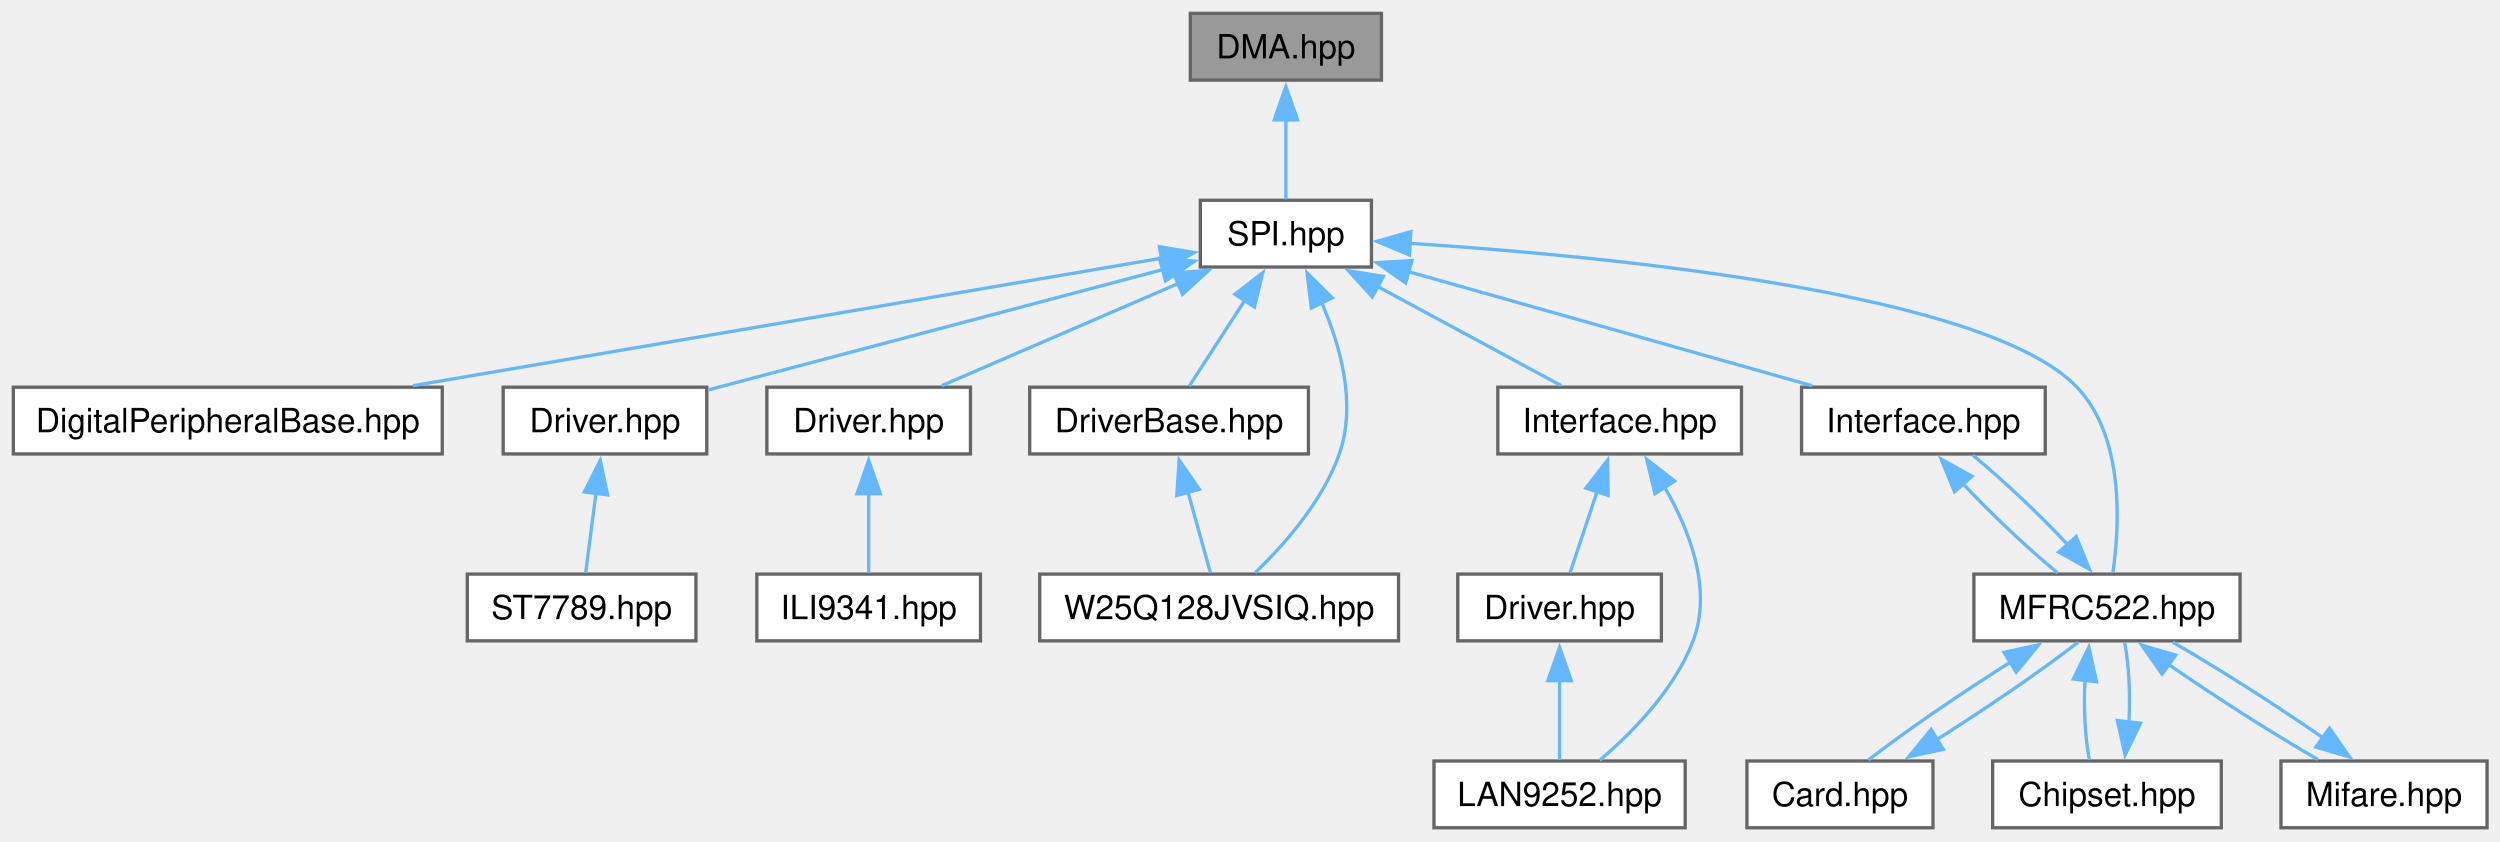
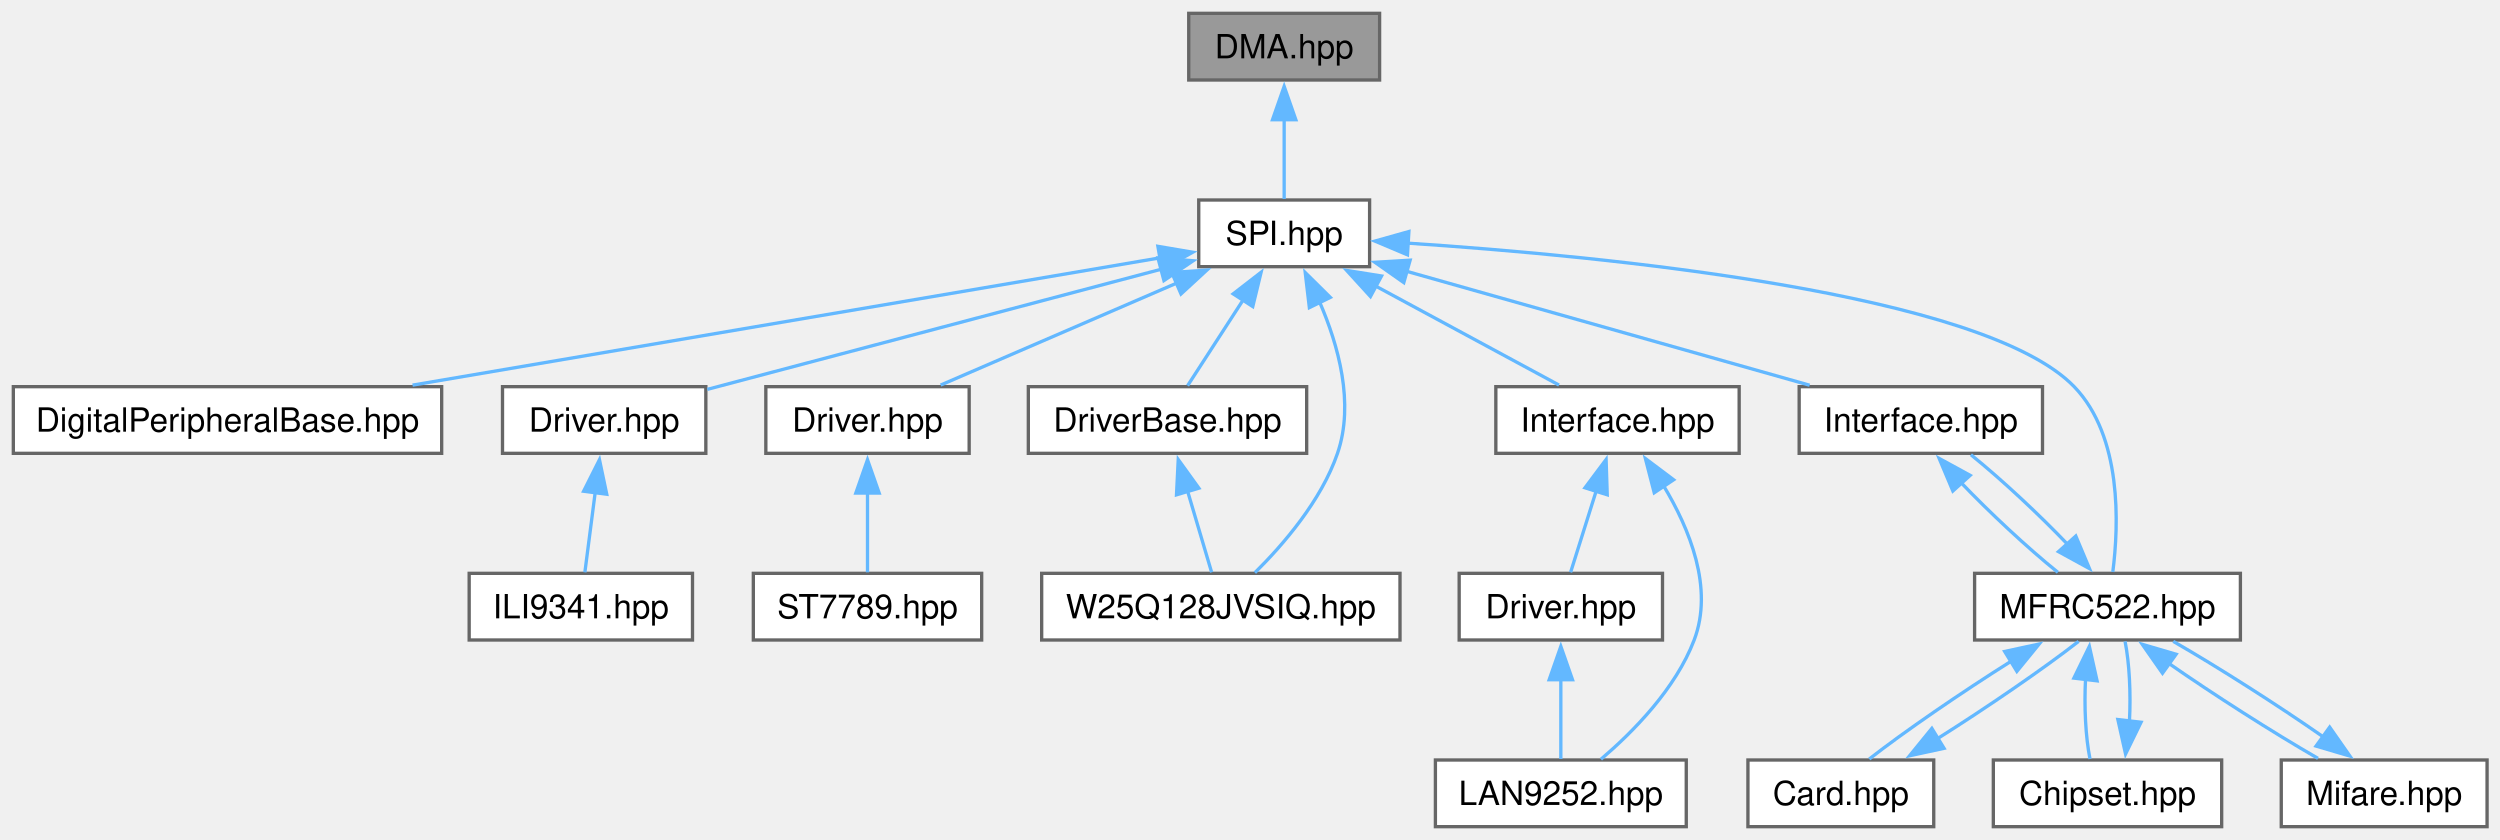
- <svg xmlns="http://www.w3.org/2000/svg" xmlns:xlink="http://www.w3.org/1999/xlink" width="749pt" height="252pt" viewBox="0.00 0.00 749.00 252.00">
+ <svg xmlns="http://www.w3.org/2000/svg" xmlns:xlink="http://www.w3.org/1999/xlink" width="750pt" height="252pt" viewBox="0.00 0.00 750.00 252.00">
  <g id="graph0" class="graph" transform="scale(1 1) rotate(0) translate(4 248)">
    <g id="Node000001" class="node">
      <g id="a_Node000001">
        <a xlink:title="DMA-driven SPI port specialization implementing non-blocking transfers using the STM32 HAL DMA API.">
          <polygon fill="#999999" stroke="#666666" points="409.88,-244 352.62,-244 352.62,-224 409.88,-224 409.88,-244" />
          <text xml:space="preserve" text-anchor="middle" x="381.25" y="-230.5" font-family="Helvetica,sans-Serif" font-size="10.00">DMA.hpp</text>
        </a>
      </g>
    </g>
    <g id="Node000002" class="node">
      <g id="a_Node000002">
        <a xlink:href="../../dc/dc9/a00389.html" target="_top" xlink:title=" ">
          <polygon fill="white" stroke="#666666" points="406.88,-188 355.62,-188 355.62,-168 406.88,-168 406.88,-188" />
          <text xml:space="preserve" text-anchor="middle" x="381.25" y="-174.5" font-family="Helvetica,sans-Serif" font-size="10.00">SPI.hpp</text>
        </a>
      </g>
    </g>
    <g id="edge1_Node000001_Node000002" class="edge">
      <g id="a_edge1_Node000001_Node000002">
        <a xlink:title=" ">
          <path fill="none" stroke="#63b8ff" d="M381.25,-212.13C381.25,-203.9 381.25,-194.85 381.25,-188.3" />
          <polygon fill="#63b8ff" stroke="#63b8ff" points="377.75,-212.08 381.25,-222.08 384.75,-212.08 377.75,-212.08" />
        </a>
      </g>
    </g>
    <g id="Node000003" class="node">
      <g id="a_Node000003">
        <a xlink:href="../../d4/d51/a00017.html" target="_top" xlink:title="Base support for digital peripheral I/O interfacing over SPI-backed port expanders.">
          <polygon fill="white" stroke="#666666" points="128.5,-132 0,-132 0,-112 128.5,-112 128.5,-132" />
          <text xml:space="preserve" text-anchor="middle" x="64.25" y="-118.5" font-family="Helvetica,sans-Serif" font-size="10.00">DigitalPeripheralBase.hpp</text>
        </a>
      </g>
    </g>
    <g id="edge2_Node000002_Node000003" class="edge">
      <g id="a_edge2_Node000002_Node000003">
        <a xlink:title=" ">
          <path fill="none" stroke="#63b8ff" d="M344.29,-170.7C288.98,-161.28 184.29,-143.45 119.76,-132.46" />
          <polygon fill="#63b8ff" stroke="#63b8ff" points="343.37,-174.1 353.82,-172.33 344.55,-167.2 343.37,-174.1" />
        </a>
      </g>
    </g>
    <g id="Node000004" class="node">
      <g id="a_Node000004">
-         <a xlink:href="../../da/d26/a02644.html" target="_top" xlink:title=" ">
+         <a xlink:href="../../de/d4c/a02641.html" target="_top" xlink:title="ILI9341 display controller driver implementation.">
          <polygon fill="white" stroke="#666666" points="207.75,-132 146.75,-132 146.75,-112 207.75,-112 207.75,-132" />
          <text xml:space="preserve" text-anchor="middle" x="177.25" y="-118.5" font-family="Helvetica,sans-Serif" font-size="10.00">Driver.hpp</text>
        </a>
      </g>
    </g>
    <g id="edge3_Node000002_Node000004" class="edge">
      <g id="a_edge3_Node000002_Node000004">
        <a xlink:title=" ">
          <path fill="none" stroke="#63b8ff" d="M344.32,-167.22C305.38,-156.92 244.72,-140.86 208.2,-131.19" />
          <polygon fill="#63b8ff" stroke="#63b8ff" points="343.39,-170.6 353.95,-169.77 345.18,-163.83 343.39,-170.6" />
        </a>
      </g>
    </g>
    <g id="Node000006" class="node">
      <g id="a_Node000006">
-         <a xlink:href="../../de/d4c/a02641.html" target="_top" xlink:title="ILI9341 display controller driver implementation.">
+         <a xlink:href="../../da/d26/a02644.html" target="_top" xlink:title=" ">
          <polygon fill="white" stroke="#666666" points="286.75,-132 225.75,-132 225.75,-112 286.75,-112 286.75,-132" />
          <text xml:space="preserve" text-anchor="middle" x="256.25" y="-118.5" font-family="Helvetica,sans-Serif" font-size="10.00">Driver.hpp</text>
        </a>
      </g>
    </g>
    <g id="edge5_Node000002_Node000006" class="edge">
      <g id="a_edge5_Node000002_Node000006">
        <a xlink:title=" ">
          <path fill="none" stroke="#63b8ff" d="M349.17,-163.14C326.91,-153.52 297.84,-140.97 278.19,-132.48" />
          <polygon fill="#63b8ff" stroke="#63b8ff" points="347.52,-166.24 358.09,-166.99 350.3,-159.81 347.52,-166.24" />
        </a>
      </g>
    </g>
    <g id="Node000008" class="node">
      <g id="a_Node000008">
        <a xlink:href="../../d8/dab/a02638.html" target="_top" xlink:title="SPI flash driver base types and CRTP interface.">
          <polygon fill="white" stroke="#666666" points="388,-132 304.5,-132 304.5,-112 388,-112 388,-132" />
          <text xml:space="preserve" text-anchor="middle" x="346.25" y="-118.5" font-family="Helvetica,sans-Serif" font-size="10.00">DriverBase.hpp</text>
        </a>
      </g>
    </g>
    <g id="edge7_Node000002_Node000008" class="edge">
      <g id="a_edge7_Node000002_Node000008">
        <a xlink:title=" ">
          <path fill="none" stroke="#63b8ff" d="M369.03,-158.15C363.36,-149.4 356.87,-139.39 352.28,-132.3" />
          <polygon fill="#63b8ff" stroke="#63b8ff" points="365.95,-159.84 374.33,-166.32 371.83,-156.03 365.95,-159.84" />
        </a>
      </g>
    </g>
    <g id="Node000009" class="node">
      <g id="a_Node000009">
        <a xlink:href="../../df/dff/a02689.html" target="_top" xlink:title="SPI flash driver for the Winbond W25Q128JVSIQ 128 Mbit device.">
-           <polygon fill="white" stroke="#666666" points="415,-76 307.5,-76 307.5,-56 415,-56 415,-76" />
-           <text xml:space="preserve" text-anchor="middle" x="361.25" y="-62.5" font-family="Helvetica,sans-Serif" font-size="10.00">W25Q128JVSIQ.hpp</text>
+           <polygon fill="white" stroke="#666666" points="416,-76 308.5,-76 308.5,-56 416,-56 416,-76" />
+           <text xml:space="preserve" text-anchor="middle" x="362.25" y="-62.5" font-family="Helvetica,sans-Serif" font-size="10.00">W25Q128JVSIQ.hpp</text>
        </a>
      </g>
    </g>
    <g id="edge23_Node000002_Node000009" class="edge">
      <g id="a_edge23_Node000002_Node000009">
        <a xlink:title=" ">
-           <path fill="none" stroke="#63b8ff" d="M391.93,-157.41C397.63,-144.36 402.49,-126.93 397.25,-112 392.28,-97.84 380.78,-84.82 372.1,-76.47" />
-           <polygon fill="#63b8ff" stroke="#63b8ff" points="388.87,-155.7 387.61,-166.22 395.16,-158.78 388.87,-155.7" />
+           <path fill="none" stroke="#63b8ff" d="M391.87,-157.43C397.53,-144.39 402.38,-126.96 397.25,-112 392.37,-97.77 380.94,-84.57 372.47,-76.2" />
+           <polygon fill="#63b8ff" stroke="#63b8ff" points="388.81,-155.71 387.57,-166.23 395.1,-158.78 388.81,-155.71" />
        </a>
      </g>
    </g>
    <g id="Node000010" class="node">
      <g id="a_Node000010">
        <a xlink:href="../../d5/d6a/a02680.html" target="_top" xlink:title="LAN9252 EtherCAT Slave Controller SPI interface.">
          <polygon fill="white" stroke="#666666" points="517.75,-132 444.75,-132 444.75,-112 517.75,-112 517.75,-132" />
          <text xml:space="preserve" text-anchor="middle" x="481.25" y="-118.5" font-family="Helvetica,sans-Serif" font-size="10.00">Interface.hpp</text>
        </a>
      </g>
    </g>
    <g id="edge9_Node000002_Node000010" class="edge">
      <g id="a_edge9_Node000002_Node000010">
        <a xlink:title=" ">
          <path fill="none" stroke="#63b8ff" d="M408.38,-162.35C425.99,-152.84 448.4,-140.74 463.7,-132.48" />
          <polygon fill="#63b8ff" stroke="#63b8ff" points="407.14,-159.04 400,-166.87 410.46,-165.2 407.14,-159.04" />
        </a>
      </g>
    </g>
    <g id="Node000013" class="node">
      <g id="a_Node000013">
        <a xlink:href="../../d3/d25/a02683.html" target="_top" xlink:title="MFRC522 RFID controller communication port abstraction.">
          <polygon fill="white" stroke="#666666" points="608.75,-132 535.75,-132 535.75,-112 608.75,-112 608.75,-132" />
          <text xml:space="preserve" text-anchor="middle" x="572.25" y="-118.5" font-family="Helvetica,sans-Serif" font-size="10.00">Interface.hpp</text>
        </a>
      </g>
    </g>
    <g id="edge13_Node000002_Node000013" class="edge">
      <g id="a_edge13_Node000002_Node000013">
        <a xlink:title=" ">
          <path fill="none" stroke="#63b8ff" d="M417.7,-166.69C452.67,-156.81 505,-142.01 538.89,-132.43" />
          <polygon fill="#63b8ff" stroke="#63b8ff" points="417.14,-163.22 408.47,-169.31 419.04,-169.95 417.14,-163.22" />
        </a>
      </g>
    </g>
    <g id="Node000014" class="node">
      <g id="a_Node000014">
        <a xlink:href="../../d2/d1f/a00083.html" target="_top" xlink:title="MFRC522 RFID reader driver providing card detection and UID reading over SPI.">
-           <polygon fill="white" stroke="#666666" points="667.12,-76 587.38,-76 587.38,-56 667.12,-56 667.12,-76" />
-           <text xml:space="preserve" text-anchor="middle" x="627.25" y="-62.5" font-family="Helvetica,sans-Serif" font-size="10.00">MFRC522.hpp</text>
+           <polygon fill="white" stroke="#666666" points="668.12,-76 588.38,-76 588.38,-56 668.12,-56 668.12,-76" />
+           <text xml:space="preserve" text-anchor="middle" x="628.25" y="-62.5" font-family="Helvetica,sans-Serif" font-size="10.00">MFRC522.hpp</text>
        </a>
      </g>
    </g>
    <g id="edge22_Node000002_Node000014" class="edge">
      <g id="a_edge22_Node000002_Node000014">
        <a xlink:title=" ">
-           <path fill="none" stroke="#63b8ff" d="M418.16,-175.11C477.78,-171.26 591.33,-160.31 618.25,-132 632.54,-116.98 631.06,-90.46 629.01,-76.39" />
-           <polygon fill="#63b8ff" stroke="#63b8ff" points="418.27,-171.6 408.51,-175.7 418.7,-178.59 418.27,-171.6" />
+           <path fill="none" stroke="#63b8ff" d="M418.11,-175.07C477.66,-171.14 591.11,-160.1 618.25,-132 632.68,-117.05 631.65,-90.5 629.84,-76.41" />
+           <polygon fill="#63b8ff" stroke="#63b8ff" points="418.24,-171.55 408.47,-175.67 418.67,-178.54 418.24,-171.55" />
        </a>
      </g>
    </g>
    <g id="Node000005" class="node">
      <g id="a_Node000005">
-         <a xlink:href="../../d4/d8c/a00035.html" target="_top" xlink:title="ST7789 display driver alias.">
-           <polygon fill="white" stroke="#666666" points="204.5,-76 136,-76 136,-56 204.5,-56 204.5,-76" />
-           <text xml:space="preserve" text-anchor="middle" x="170.25" y="-62.5" font-family="Helvetica,sans-Serif" font-size="10.00">ST7789.hpp</text>
+         <a xlink:href="../../dc/d87/a00032.html" target="_top" xlink:title="ILI9341 display driver alias.">
+           <polygon fill="white" stroke="#666666" points="203.75,-76 136.75,-76 136.75,-56 203.75,-56 203.75,-76" />
+           <text xml:space="preserve" text-anchor="middle" x="170.25" y="-62.5" font-family="Helvetica,sans-Serif" font-size="10.00">ILI9341.hpp</text>
        </a>
      </g>
    </g>
    <g id="edge4_Node000004_Node000005" class="edge">
      <g id="a_edge4_Node000004_Node000005">
        <a xlink:title=" ">
          <path fill="none" stroke="#63b8ff" d="M174.58,-100.43C173.5,-92.11 172.32,-82.93 171.46,-76.3" />
          <polygon fill="#63b8ff" stroke="#63b8ff" points="171.08,-100.63 175.84,-110.09 178.02,-99.73 171.08,-100.63" />
        </a>
      </g>
    </g>
    <g id="Node000007" class="node">
      <g id="a_Node000007">
-         <a xlink:href="../../dc/d87/a00032.html" target="_top" xlink:title="ILI9341 display driver alias.">
-           <polygon fill="white" stroke="#666666" points="289.75,-76 222.75,-76 222.75,-56 289.75,-56 289.75,-76" />
-           <text xml:space="preserve" text-anchor="middle" x="256.25" y="-62.5" font-family="Helvetica,sans-Serif" font-size="10.00">ILI9341.hpp</text>
+         <a xlink:href="../../d4/d8c/a00035.html" target="_top" xlink:title="ST7789 display driver alias.">
+           <polygon fill="white" stroke="#666666" points="290.5,-76 222,-76 222,-56 290.5,-56 290.5,-76" />
+           <text xml:space="preserve" text-anchor="middle" x="256.25" y="-62.5" font-family="Helvetica,sans-Serif" font-size="10.00">ST7789.hpp</text>
        </a>
      </g>
    </g>
    <g id="edge6_Node000006_Node000007" class="edge">
      <g id="a_edge6_Node000006_Node000007">
        <a xlink:title=" ">
          <path fill="none" stroke="#63b8ff" d="M256.25,-100.13C256.25,-91.9 256.25,-82.85 256.25,-76.3" />
          <polygon fill="#63b8ff" stroke="#63b8ff" points="252.75,-100.08 256.25,-110.08 259.75,-100.08 252.75,-100.08" />
        </a>
      </g>
    </g>
    <g id="edge8_Node000008_Node000009" class="edge">
      <g id="a_edge8_Node000008_Node000009">
        <a xlink:title=" ">
-           <path fill="none" stroke="#63b8ff" d="M351.88,-100.71C354.22,-92.32 356.8,-83.01 358.67,-76.3" />
-           <polygon fill="#63b8ff" stroke="#63b8ff" points="348.57,-99.56 349.27,-110.14 355.32,-101.44 348.57,-99.56" />
+           <path fill="none" stroke="#63b8ff" d="M352.26,-100.71C354.75,-92.32 357.51,-83.01 359.49,-76.3" />
+           <polygon fill="#63b8ff" stroke="#63b8ff" points="348.95,-99.56 349.47,-110.14 355.66,-101.55 348.95,-99.56" />
        </a>
      </g>
    </g>
    <g id="Node000011" class="node">
      <g id="a_Node000011">
        <a xlink:href="../../d5/d9a/a02650.html" target="_top" xlink:title="LAN9252 EtherCAT slave controller low-level driver interface.">
-           <polygon fill="white" stroke="#666666" points="493.75,-76 432.75,-76 432.75,-56 493.75,-56 493.75,-76" />
-           <text xml:space="preserve" text-anchor="middle" x="463.25" y="-62.5" font-family="Helvetica,sans-Serif" font-size="10.00">Driver.hpp</text>
+           <polygon fill="white" stroke="#666666" points="494.75,-76 433.75,-76 433.75,-56 494.75,-56 494.75,-76" />
+           <text xml:space="preserve" text-anchor="middle" x="464.25" y="-62.5" font-family="Helvetica,sans-Serif" font-size="10.00">Driver.hpp</text>
        </a>
      </g>
    </g>
    <g id="edge10_Node000010_Node000011" class="edge">
      <g id="a_edge10_Node000010_Node000011">
        <a xlink:title=" ">
-           <path fill="none" stroke="#63b8ff" d="M474.49,-100.71C471.69,-92.32 468.59,-83.01 466.35,-76.3" />
-           <polygon fill="#63b8ff" stroke="#63b8ff" points="471.15,-101.78 477.64,-110.16 477.79,-99.56 471.15,-101.78" />
+           <path fill="none" stroke="#63b8ff" d="M474.86,-100.71C472.22,-92.32 469.29,-83.01 467.18,-76.3" />
+           <polygon fill="#63b8ff" stroke="#63b8ff" points="471.49,-101.66 477.83,-110.15 478.17,-99.56 471.49,-101.66" />
        </a>
      </g>
    </g>
    <g id="Node000012" class="node">
      <g id="a_Node000012">
        <a xlink:href="../../d9/d2e/a00056.html" target="_top" xlink:title="Public convenience header for the LAN9252 EtherCAT slave controller subsystem.">
-           <polygon fill="white" stroke="#666666" points="500.88,-20 425.62,-20 425.62,0 500.88,0 500.88,-20" />
-           <text xml:space="preserve" text-anchor="middle" x="463.25" y="-6.5" font-family="Helvetica,sans-Serif" font-size="10.00">LAN9252.hpp</text>
+           <polygon fill="white" stroke="#666666" points="501.88,-20 426.62,-20 426.62,0 501.88,0 501.88,-20" />
+           <text xml:space="preserve" text-anchor="middle" x="464.25" y="-6.5" font-family="Helvetica,sans-Serif" font-size="10.00">LAN9252.hpp</text>
        </a>
      </g>
    </g>
    <g id="edge12_Node000010_Node000012" class="edge">
      <g id="a_edge12_Node000010_Node000012">
        <a xlink:title=" ">
-           <path fill="none" stroke="#63b8ff" d="M494.54,-102.34C502.16,-89.28 509.13,-71.46 503.25,-56 497.68,-41.34 484.9,-28.41 475.28,-20.22" />
-           <polygon fill="#63b8ff" stroke="#63b8ff" points="491.83,-100.09 489.36,-110.39 497.71,-103.88 491.83,-100.09" />
+           <path fill="none" stroke="#63b8ff" d="M495,-102.39C502.89,-89.35 510.16,-71.54 504.25,-56 498.68,-41.34 485.9,-28.41 476.28,-20.22" />
+           <polygon fill="#63b8ff" stroke="#63b8ff" points="492.27,-100.18 489.62,-110.44 498.09,-104.07 492.27,-100.18" />
        </a>
      </g>
    </g>
    <g id="edge11_Node000011_Node000012" class="edge">
      <g id="a_edge11_Node000011_Node000012">
        <a xlink:title=" ">
-           <path fill="none" stroke="#63b8ff" d="M463.25,-44.13C463.25,-35.9 463.25,-26.85 463.25,-20.3" />
-           <polygon fill="#63b8ff" stroke="#63b8ff" points="459.75,-44.08 463.25,-54.08 466.75,-44.08 459.75,-44.08" />
+           <path fill="none" stroke="#63b8ff" d="M464.25,-44.13C464.25,-35.9 464.25,-26.85 464.25,-20.3" />
+           <polygon fill="#63b8ff" stroke="#63b8ff" points="460.75,-44.08 464.25,-54.08 467.75,-44.08 460.75,-44.08" />
        </a>
      </g>
    </g>
    <g id="edge14_Node000013_Node000014" class="edge">
      <g id="a_edge14_Node000013_Node000014">
        <a xlink:title=" ">
-           <path fill="none" stroke="#63b8ff" d="M584.17,-103C592.58,-94.06 603.59,-83.62 612.53,-76.3" />
-           <polygon fill="#63b8ff" stroke="#63b8ff" points="581.58,-100.66 577.57,-110.46 586.82,-105.3 581.58,-100.66" />
+           <path fill="none" stroke="#63b8ff" d="M584.24,-103.29C592.84,-94.28 604.19,-83.7 613.36,-76.3" />
+           <polygon fill="#63b8ff" stroke="#63b8ff" points="581.86,-100.7 577.75,-110.47 587.05,-105.39 581.86,-100.7" />
        </a>
      </g>
    </g>
    <g id="edge19_Node000014_Node000013" class="edge">
      <g id="a_edge19_Node000014_Node000013">
        <a xlink:title=" ">
-           <path fill="none" stroke="#63b8ff" d="M615.45,-84.87C607.07,-93.8 596.06,-104.24 587.1,-111.59" />
-           <polygon fill="#63b8ff" stroke="#63b8ff" points="618.02,-87.24 622.02,-77.43 612.78,-82.6 618.02,-87.24" />
+           <path fill="none" stroke="#63b8ff" d="M616.39,-84.58C607.81,-93.58 596.47,-104.16 587.27,-111.59" />
+           <polygon fill="#63b8ff" stroke="#63b8ff" points="618.74,-87.19 622.84,-77.42 613.54,-82.51 618.74,-87.19" />
        </a>
      </g>
    </g>
    <g id="Node000015" class="node">
      <g id="a_Node000015">
        <a xlink:href="../../db/db6/a00074.html" target="_top" xlink:title="Card helper for MFRC522: card detection, selection, authentication and communication.">
-           <polygon fill="white" stroke="#666666" points="575.12,-20 519.38,-20 519.38,0 575.12,0 575.12,-20" />
-           <text xml:space="preserve" text-anchor="middle" x="547.25" y="-6.5" font-family="Helvetica,sans-Serif" font-size="10.00">Card.hpp</text>
+           <polygon fill="white" stroke="#666666" points="576.12,-20 520.38,-20 520.38,0 576.12,0 576.12,-20" />
+           <text xml:space="preserve" text-anchor="middle" x="548.25" y="-6.5" font-family="Helvetica,sans-Serif" font-size="10.00">Card.hpp</text>
        </a>
      </g>
    </g>
    <g id="edge15_Node000014_Node000015" class="edge">
      <g id="a_edge15_Node000014_Node000015">
        <a xlink:title=" ">
-           <path fill="none" stroke="#63b8ff" d="M598.55,-49.77C583.46,-40.29 566.14,-28.4 555.78,-20.3" />
-           <polygon fill="#63b8ff" stroke="#63b8ff" points="596.4,-52.56 606.76,-54.8 600.06,-46.59 596.4,-52.56" />
+           <path fill="none" stroke="#63b8ff" d="M599.55,-49.77C584.46,-40.29 567.14,-28.4 556.78,-20.3" />
+           <polygon fill="#63b8ff" stroke="#63b8ff" points="597.4,-52.56 607.76,-54.8 601.06,-46.59 597.4,-52.56" />
        </a>
      </g>
    </g>
    <g id="Node000016" class="node">
      <g id="a_Node000016">
        <a xlink:href="../../d1/d09/a00077.html" target="_top" xlink:title="Low-level MFRC522 chipset register and command access helpers.">
-           <polygon fill="white" stroke="#666666" points="661.5,-20 593,-20 593,0 661.5,0 661.5,-20" />
-           <text xml:space="preserve" text-anchor="middle" x="627.25" y="-6.5" font-family="Helvetica,sans-Serif" font-size="10.00">Chipset.hpp</text>
+           <polygon fill="white" stroke="#666666" points="662.5,-20 594,-20 594,0 662.5,0 662.5,-20" />
+           <text xml:space="preserve" text-anchor="middle" x="628.25" y="-6.5" font-family="Helvetica,sans-Serif" font-size="10.00">Chipset.hpp</text>
        </a>
      </g>
    </g>
    <g id="edge17_Node000014_Node000016" class="edge">
      <g id="a_edge17_Node000014_Node000016">
        <a xlink:title=" ">
-           <path fill="none" stroke="#63b8ff" d="M620.67,-44.43C620.22,-36.11 620.66,-26.93 622,-20.3" />
-           <polygon fill="#63b8ff" stroke="#63b8ff" points="617.17,-44.57 621.81,-54.09 624.12,-43.75 617.17,-44.57" />
+           <path fill="none" stroke="#63b8ff" d="M621.67,-44.43C621.22,-36.11 621.66,-26.93 623,-20.3" />
+           <polygon fill="#63b8ff" stroke="#63b8ff" points="618.17,-44.57 622.81,-54.09 625.12,-43.75 618.17,-44.57" />
        </a>
      </g>
    </g>
    <g id="Node000017" class="node">
      <g id="a_Node000017">
        <a xlink:href="../../da/dec/a00080.html" target="_top" xlink:title="Mifare Classic helper for MFRC522 chipset: block access, authentication and value operations.">
-           <polygon fill="white" stroke="#666666" points="741.12,-20 679.38,-20 679.38,0 741.12,0 741.12,-20" />
-           <text xml:space="preserve" text-anchor="middle" x="710.25" y="-6.5" font-family="Helvetica,sans-Serif" font-size="10.00">Mifare.hpp</text>
+           <polygon fill="white" stroke="#666666" points="742.12,-20 680.38,-20 680.38,0 742.12,0 742.12,-20" />
+           <text xml:space="preserve" text-anchor="middle" x="711.25" y="-6.5" font-family="Helvetica,sans-Serif" font-size="10.00">Mifare.hpp</text>
        </a>
      </g>
    </g>
    <g id="edge20_Node000014_Node000017" class="edge">
      <g id="a_edge20_Node000014_Node000017">
        <a xlink:title=" ">
-           <path fill="none" stroke="#63b8ff" d="M645.62,-49C658.95,-39.72 676.73,-28.35 690.4,-20.48" />
-           <polygon fill="#63b8ff" stroke="#63b8ff" points="643.75,-46.03 637.67,-54.71 647.83,-51.72 643.75,-46.03" />
+           <path fill="none" stroke="#63b8ff" d="M646.62,-49C659.95,-39.72 677.73,-28.35 691.4,-20.48" />
+           <polygon fill="#63b8ff" stroke="#63b8ff" points="644.75,-46.03 638.67,-54.71 648.83,-51.72 644.75,-46.03" />
        </a>
      </g>
    </g>
    <g id="edge16_Node000015_Node000014" class="edge">
      <g id="a_edge16_Node000015_Node000014">
        <a xlink:title=" ">
-           <path fill="none" stroke="#63b8ff" d="M576.03,-26.27C591.03,-35.71 608.23,-47.51 618.58,-55.59" />
-           <polygon fill="#63b8ff" stroke="#63b8ff" points="578.22,-23.51 567.87,-21.27 574.56,-29.48 578.22,-23.51" />
+           <path fill="none" stroke="#63b8ff" d="M577.03,-26.27C592.03,-35.71 609.23,-47.51 619.58,-55.59" />
+           <polygon fill="#63b8ff" stroke="#63b8ff" points="579.22,-23.51 568.87,-21.27 575.56,-29.48 579.22,-23.51" />
        </a>
      </g>
    </g>
    <g id="edge18_Node000016_Node000014" class="edge">
      <g id="a_edge18_Node000016_Node000014">
        <a xlink:title=" ">
-           <path fill="none" stroke="#63b8ff" d="M633.84,-31.73C634.27,-39.96 633.83,-49.01 632.52,-55.59" />
-           <polygon fill="#63b8ff" stroke="#63b8ff" points="637.31,-31.33 632.67,-21.8 630.36,-32.14 637.31,-31.33" />
+           <path fill="none" stroke="#63b8ff" d="M634.84,-31.73C635.27,-39.96 634.83,-49.01 633.52,-55.59" />
+           <polygon fill="#63b8ff" stroke="#63b8ff" points="638.31,-31.33 633.67,-21.8 631.36,-32.14 638.31,-31.33" />
        </a>
      </g>
    </g>
    <g id="edge21_Node000017_Node000014" class="edge">
      <g id="a_edge21_Node000017_Node000014">
        <a xlink:title=" ">
-           <path fill="none" stroke="#63b8ff" d="M692,-26.92C678.62,-36.24 660.7,-47.7 646.97,-55.59" />
-           <polygon fill="#63b8ff" stroke="#63b8ff" points="693.9,-29.86 699.97,-21.18 689.81,-24.18 693.9,-29.86" />
+           <path fill="none" stroke="#63b8ff" d="M693,-26.92C679.62,-36.24 661.7,-47.7 647.97,-55.59" />
+           <polygon fill="#63b8ff" stroke="#63b8ff" points="694.9,-29.86 700.97,-21.18 690.81,-24.18 694.9,-29.86" />
        </a>
      </g>
    </g>
  </g>
</svg>
